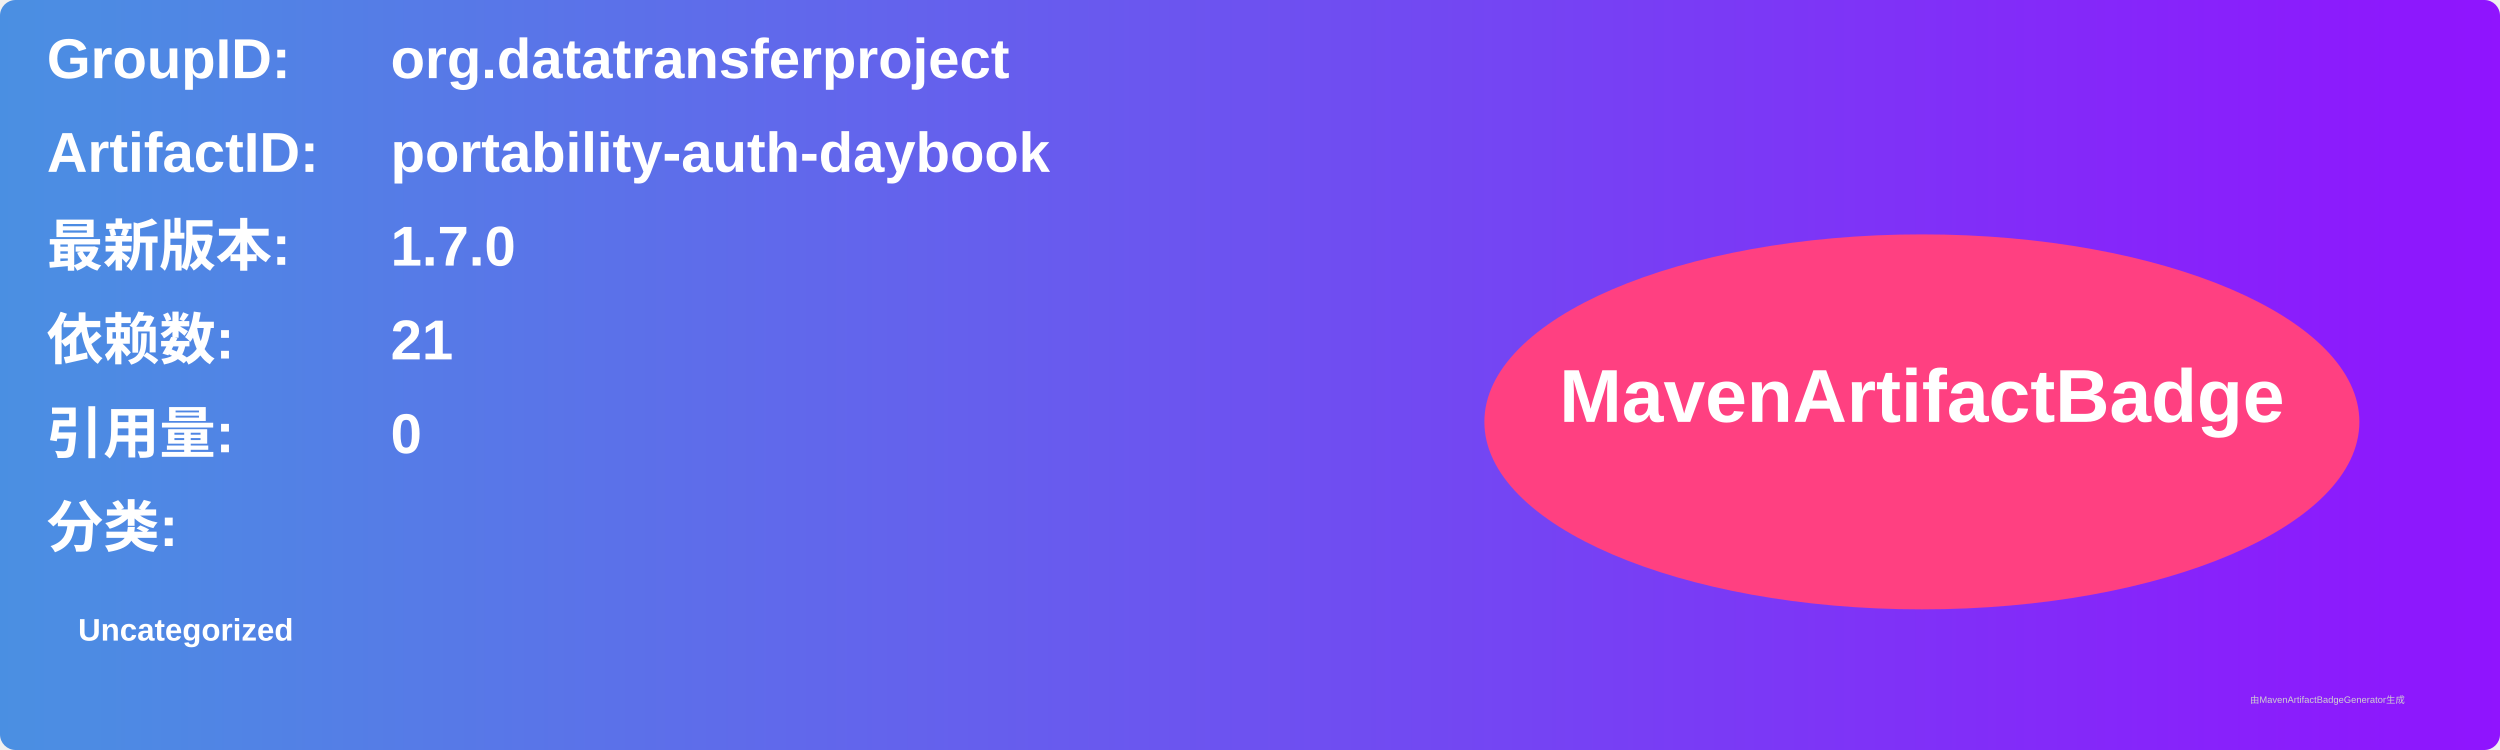
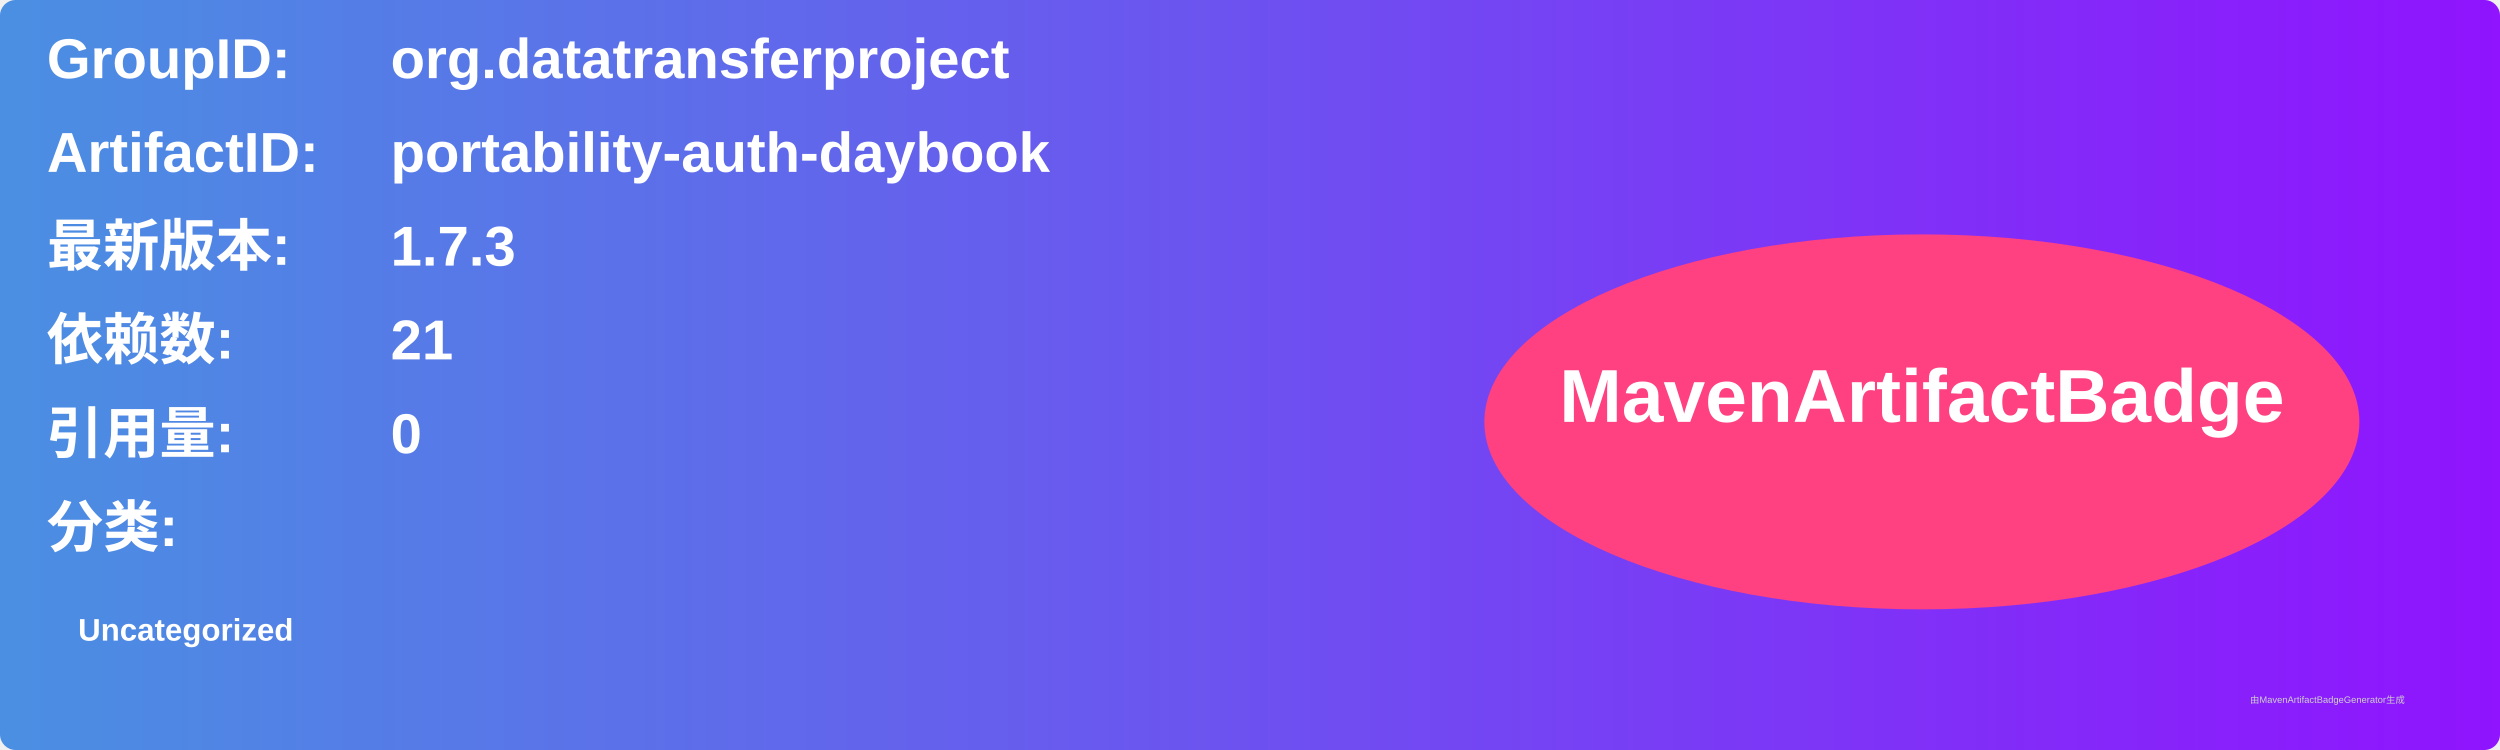
<svg xmlns="http://www.w3.org/2000/svg" width="800" height="240" viewBox="0 0 800 240">
  <linearGradient id="grad" x1="0%" y1="0%" x2="100%" y2="0%">
    <stop offset="0%" stop-color="#4a90e2" />
    <stop offset="100%" stop-color="#9013fe" />
  </linearGradient>
  <rect width="100%" height="100%" rx="5" ry="5" fill="url(#grad)" />
  <g transform="translate(15, 15)">
    <text x="0" y="10" font-family="Arial" font-size="18" fill="white" font-weight="bold" width="260">GroupID:</text>
    <text x="110" y="10" font-family="Arial" font-size="18" fill="white" font-weight="bold" width="460">org.datatransferproject</text>
    <text x="0" y="40" font-family="Arial" font-size="18" fill="white" font-weight="bold" width="260">ArtifactID:</text>
    <text x="110" y="40" font-family="Arial" font-size="18" fill="white" font-weight="bold" width="460">portability-auth-daybook</text>
    <text x="0" y="70" font-family="Arial" font-size="18" fill="white" font-weight="bold">最新版本:</text>
    <text x="110" y="70" font-family="Arial" font-size="18" fill="white" font-weight="bold">
-       <tspan font-weight="bold">1.7.0</tspan>
+       <tspan font-weight="bold">1.7.3</tspan>
    </text>
    <text x="0" y="100" font-family="Arial" font-size="18" fill="white" font-weight="bold">依赖数: </text>
    <text x="110" y="100" font-family="Arial" font-size="18" fill="white">
      <tspan font-weight="bold">21</tspan>
    </text>
    <text x="0" y="130" font-family="Arial" font-size="18" fill="white" font-weight="bold">引用量: </text>
    <text x="110" y="130" font-family="Arial" font-size="18" fill="white">
      <tspan font-weight="bold">0</tspan>
    </text>
    <text x="0" y="160" font-family="Arial" font-size="18" fill="white" font-weight="bold">分类:</text>
    <text x="10" y="190" font-family="Arial" font-size="10" fill="white">
      <tspan font-weight="bold">Uncategorized</tspan>
    </text>
    <ellipse cx="600" cy="120" rx="140" ry="60" fill="#ff4081" />
    <text x="600" y="120" text-anchor="middle" font-family="Arial" font-size="24" fill="white" font-weight="bold">MavenArtifactBadge</text>
  </g>
  <text x="720" y="225" font-family="Arial" font-size="3" fill="#d0d0d0">由MavenArtifactBadgeGenerator生成</text>
</svg>
